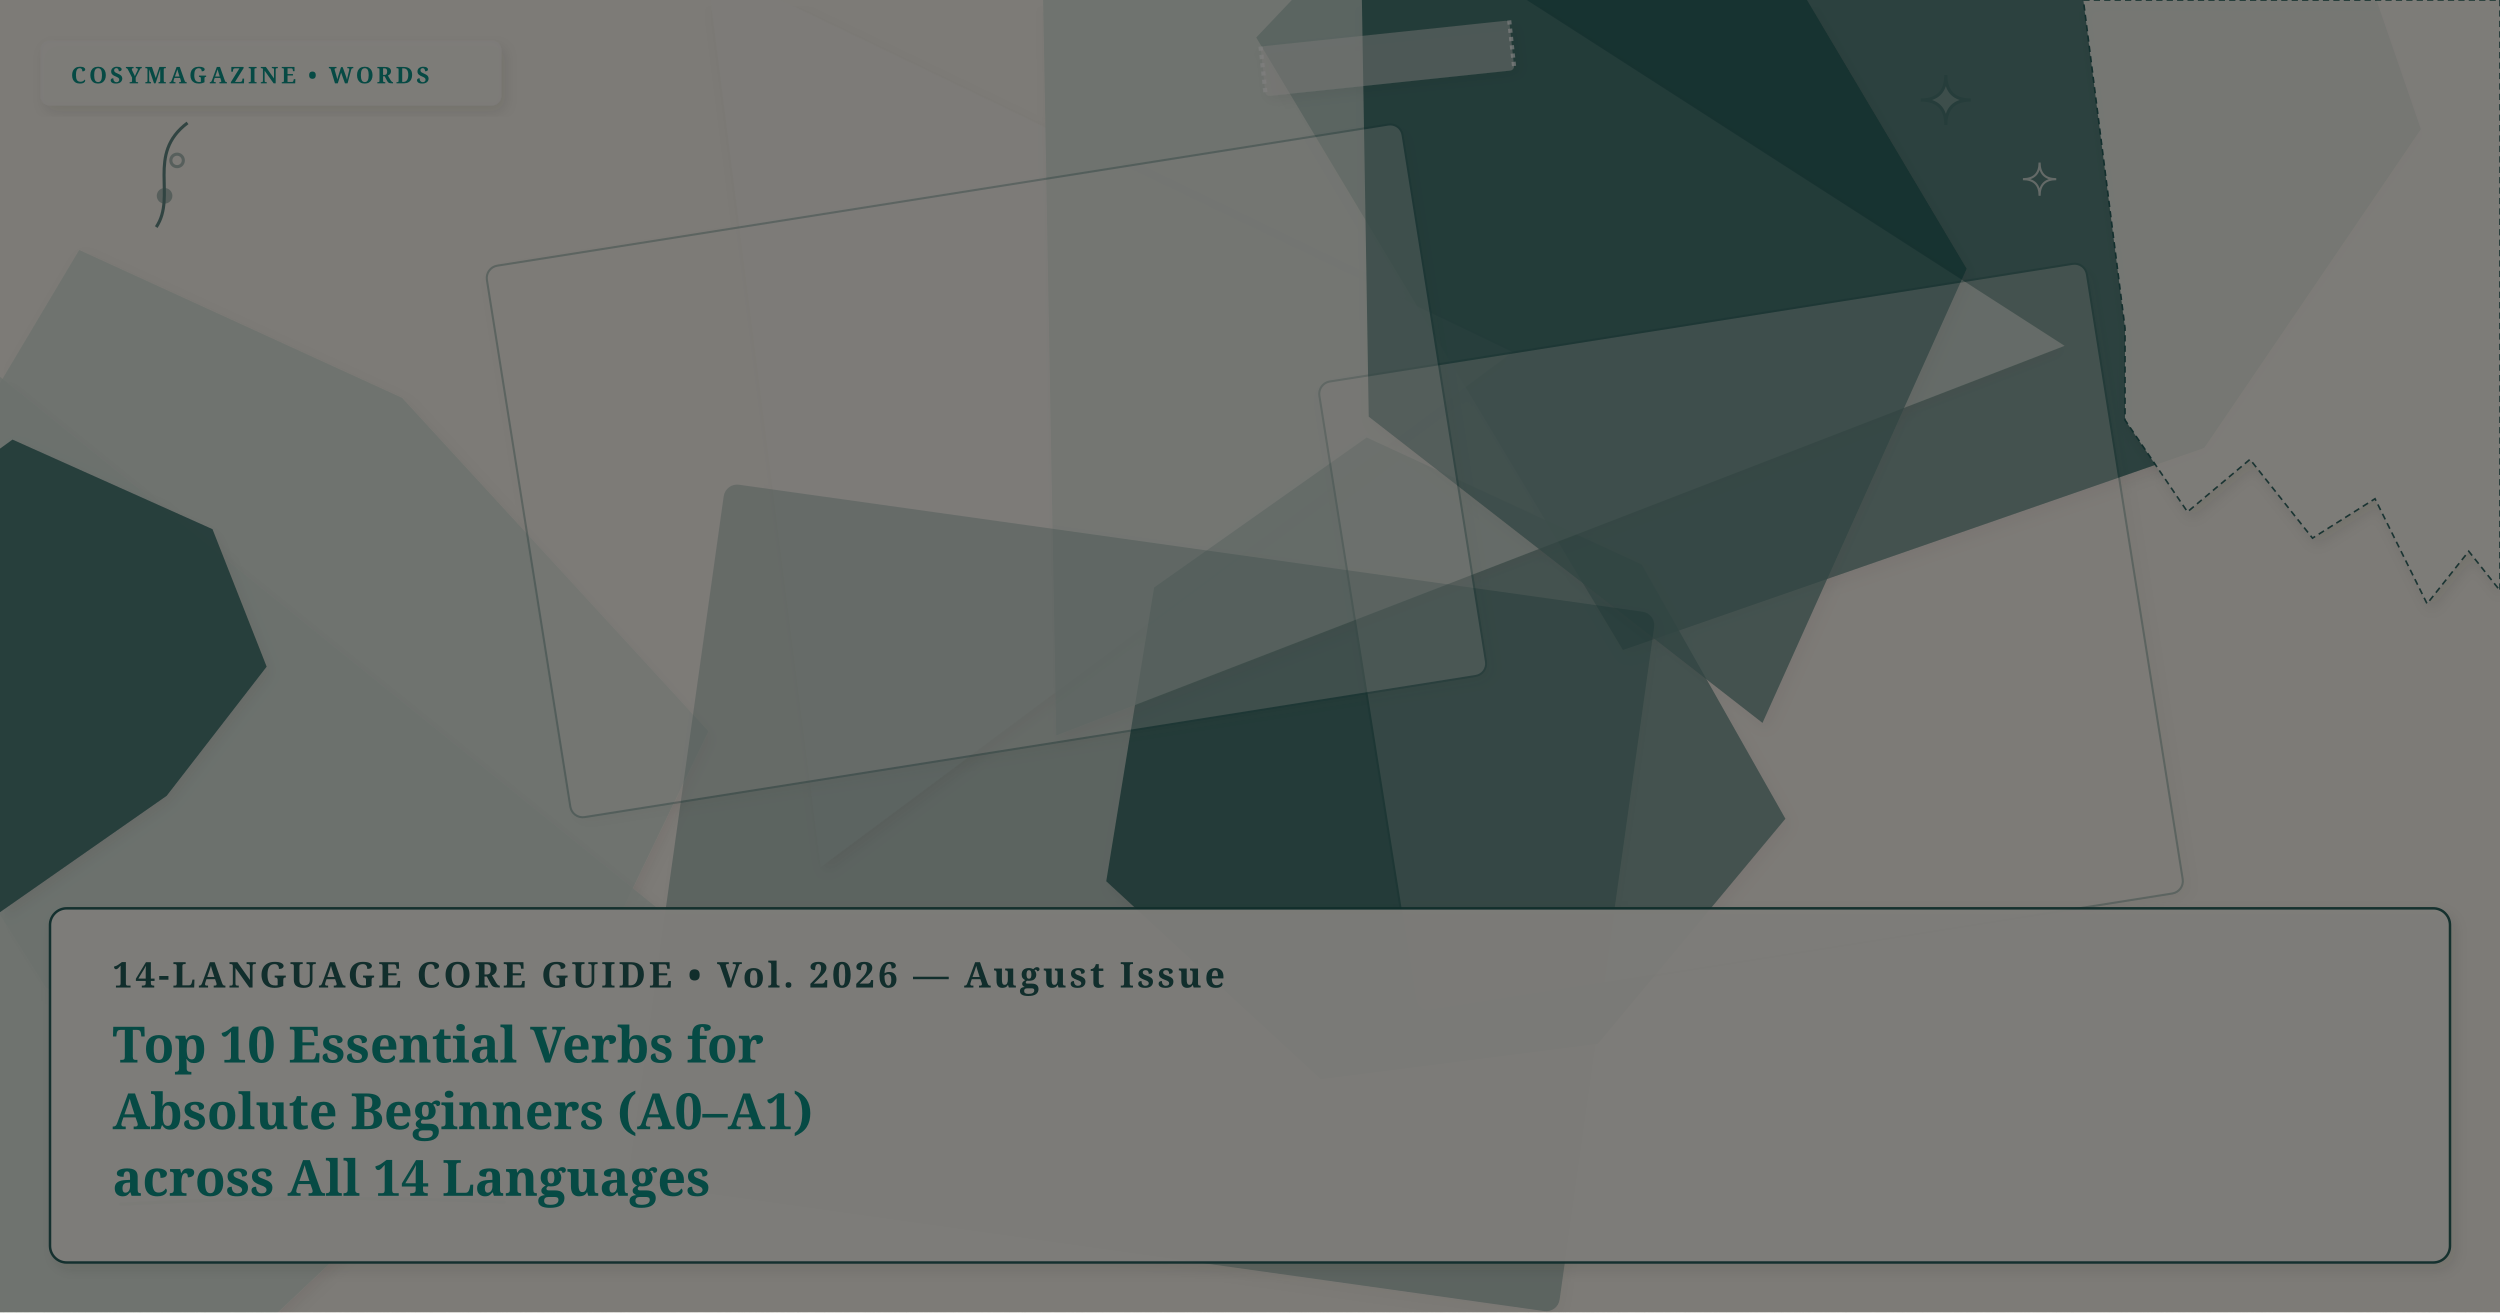
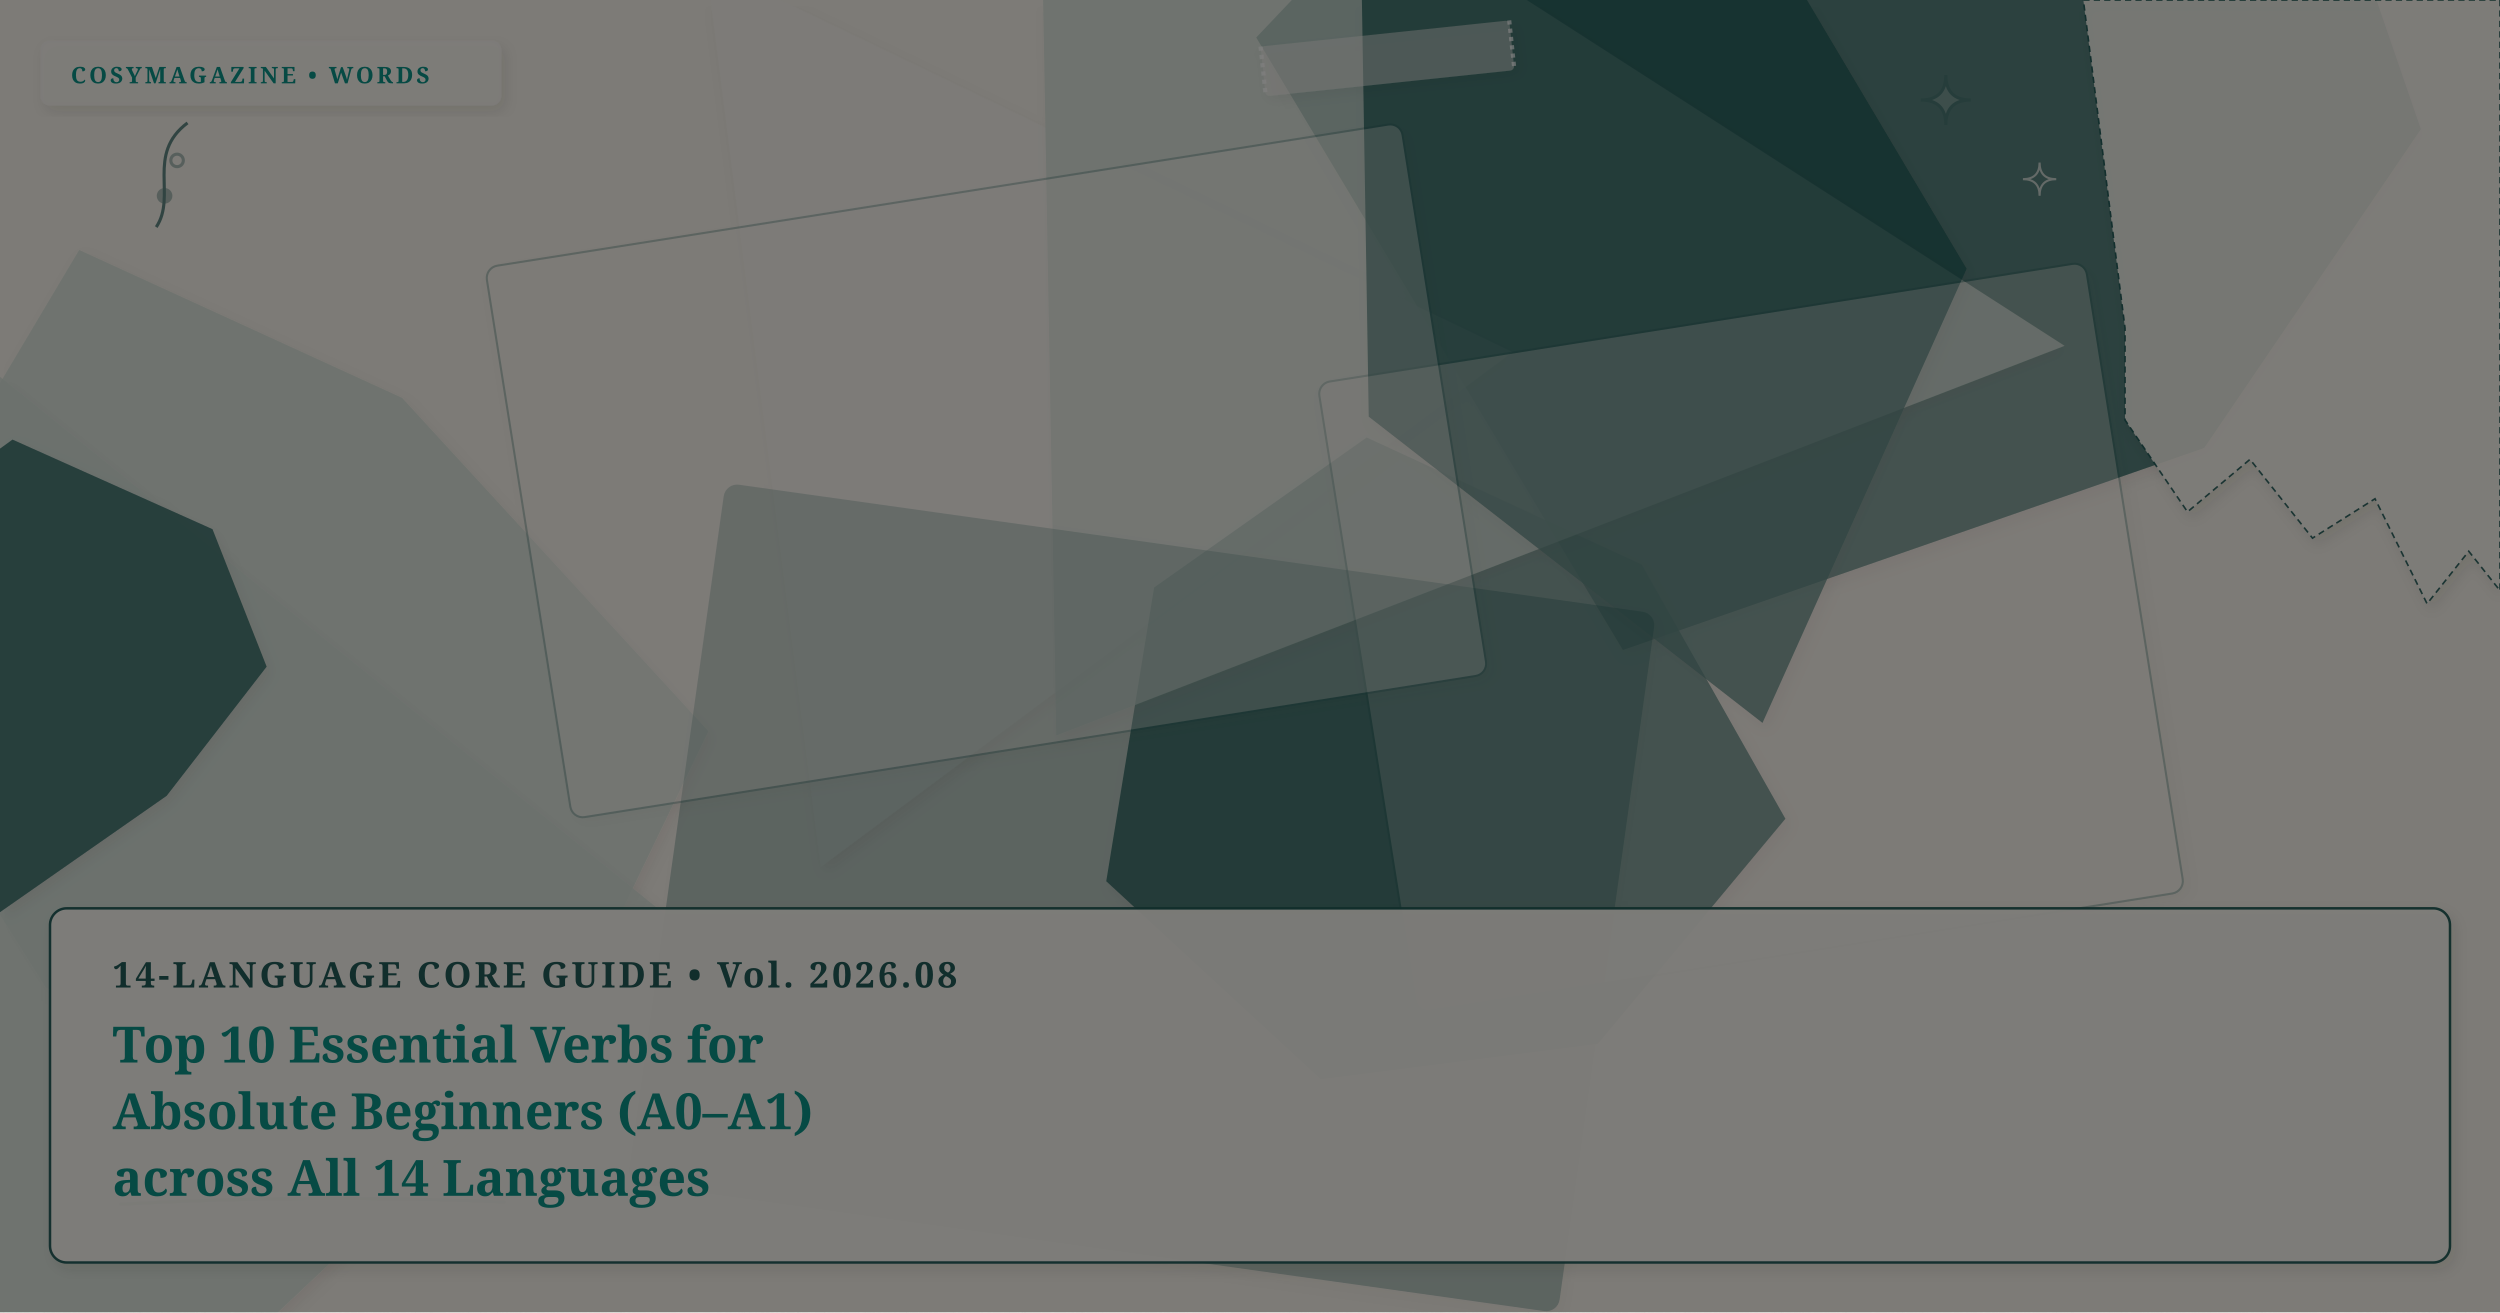
<svg xmlns="http://www.w3.org/2000/svg" viewBox="0 0 1200 630" width="100%" height="100%" preserveAspectRatio="xMidYMid slice" class="cosy-cover-art" data-motif="editorial-stars" data-seed="top-10-verbs" data-lang="en">
  <defs>
    <filter id="soft-shadow" x="-20%" y="-20%" width="140%" height="140%">
      <feDropShadow dx="2" dy="3" stdDeviation="3" flood-color="#3C281E" flood-opacity="0.10" />
    </filter>
    <filter id="paper-grain" x="0%" y="0%" width="100%" height="100%">
      <feTurbulence type="fractalNoise" baseFrequency="0.65" numOctaves="3" result="noise" />
      <feColorMatrix type="saturate" values="0" />
      <feComponentTransfer>
        <feFuncA type="linear" slope="0.05" />
      </feComponentTransfer>
      <feBlend mode="multiply" in="SourceGraphic" result="blend" />
    </filter>
  </defs>
  <style>
        @media (prefers-reduced-motion: reduce) {
          .cosy-cover-art * { animation: none !important; transition: none !important; }
        }
      </style>
  <rect width="1200" height="630" fill="#FAF6EE" />
  <polygon points="1162,62 1058,215 779,312 603,18 790,-179 1062,-229" fill="#225B58" opacity="0.75" style="filter: drop-shadow(2px 3px 3px rgba(60,40,30,0.08));" />
  <polygon points="726,169 394,416 339,-17" fill="#faf7f2" opacity="0.75" style="filter: drop-shadow(2px 3px 3px rgba(60,40,30,0.08));" />
  <polygon points="340,351 233,573 22,474 -78,315 38,120 193,191" fill="#D5E2D9" opacity="0.75" style="filter: drop-shadow(2px 3px 3px rgba(60,40,30,0.08));" />
  <polygon points="328,446 1,755 -177,476 -11,172" fill="#D5E2D9" opacity="0.75" style="filter: drop-shadow(2px 3px 3px rgba(60,40,30,0.08));" />
  <polygon points="857,393 767,501 634,518 531,423 554,282 656,210 788,271" fill="#225B58" opacity="0.75" style="filter: drop-shadow(2px 3px 3px rgba(60,40,30,0.08));" />
  <polygon points="991,166 507,353 498,-151" fill="#D5E2D9" opacity="0.75" style="filter: drop-shadow(2px 3px 3px rgba(60,40,30,0.08));" />
  <polygon points="944,129 846,347 657,200 653,-43 862,-9" fill="#225B58" opacity="0.75" style="filter: drop-shadow(2px 3px 3px rgba(60,40,30,0.08));" />
  <polygon points="128,320 80,382 -26,456 -89,354 -77,271 6,211 102,254" fill="#225B58" opacity="0.75" style="filter: drop-shadow(2px 3px 3px rgba(60,40,30,0.08));" />
  <g transform="rotate(-9 840.5 306)">
    <rect x="654" y="153" width="373" height="306" rx="6" fill="#FAF6EE" opacity="0.3" stroke="#225B58" stroke-width="1" filter="url(#soft-shadow)" />
  </g>
  <g transform="rotate(8 548 431)">
    <rect x="323" y="262" width="450" height="338" rx="6" fill="#225B58" opacity="0.3" stroke="#225B58" stroke-width="1" filter="url(#soft-shadow)" />
  </g>
  <g transform="rotate(-9 473.5 226)">
    <rect x="251" y="92" width="445" height="268" rx="6" fill="#faf7f2" opacity="0.3" stroke="#225B58" stroke-width="1" filter="url(#soft-shadow)" />
  </g>
  <g class="cover-torn-paper" filter="url(#soft-shadow)">
    <polygon points="1000,0 1200,0 1200,283.5 1185,264.6 1165,289.8 1140,239.4 1110,258.3 1080,220.5 1050,245.7 1020,201.6 1020,157.5 1000,0" fill="#FCF9F2" opacity="0.9" stroke="#225B58" stroke-width="0.8" stroke-dasharray="3 2" />
  </g>
  <g transform="rotate(-6 666 28)" filter="url(#soft-shadow)">
    <rect x="606" y="16" width="120" height="24" rx="2" fill="#faf7f2" opacity="0.45" />
    <line x1="606" y1="16" x2="606" y2="40" stroke="#FFFFFF" stroke-width="2" stroke-dasharray="2 2" opacity="0.7" />
    <line x1="726" y1="16" x2="726" y2="40" stroke="#FFFFFF" stroke-width="2" stroke-dasharray="2 2" opacity="0.7" />
  </g>
  <g class="cover-tiny-doodles" stroke="#225B58" stroke-width="1.5" fill="none" opacity="0.7">
    <path d="M 934 36 Q 934 48 946 48 Q 934 48 934 60 Q 934 48 922 48 Q 934 48 934 36 Z" fill="#faf7f2" opacity="0.3" />
    <path d="M 979 78 Q 979 86 987 86 Q 979 86 979 94 Q 979 86 971 86 Q 979 86 979 78 Z" stroke="#faf7f2" stroke-width="1" />
    <path d="M 75 109 C 85 94, 70 74, 90 59" />
    <circle cx="79" cy="94" r="3" fill="#225B58" opacity="0.5" />
    <circle cx="85" cy="77" r="3" fill="#faf7f2" opacity="0.5" />
  </g>
  <g class="cover-sketchy-underline">
    <path d="M 48 575 Q 150 570 252 577" stroke="#faf7f2" stroke-width="2.5" stroke-linecap="round" fill="none" opacity="0.75" />
    <path d="M 58 578 Q 150 573 242 577" stroke="#225B58" stroke-width="1.5" stroke-linecap="round" fill="none" opacity="0.5" />
  </g>
  <g class="cover-masthead-label" filter="url(#soft-shadow)">
    <rect x="20" y="20" width="220" height="30" rx="4" fill="#FCF9F2" opacity="0.95" stroke="#faf7f2" stroke-width="1.2" />
    <text x="34" y="40" fill="#0d9488" font-family="Fraunces, 'Lora', Georgia, serif" font-size="11" font-weight="bold" letter-spacing="1.4">COSYMAGAZINE • WORDS</text>
  </g>
  <g class="cover-text-overlay" filter="url(#soft-shadow)">
    <rect class="cover-overlay-box" x="24" y="436" width="1152" height="170" rx="8" fill="#FCF9F2" opacity="0.96" stroke="#225B58" stroke-width="1.2" />
-     <text x="54" y="474" fill="#225B58" font-family="Fraunces, 'Lora', Georgia, serif" font-size="17" font-weight="bold" letter-spacing="1.5">14-LANGUAGE CORE GUIDE • Vol. 2026 — August Issue</text>
+     <text x="54" y="474" fill="#225B58" font-family="Fraunces, 'Lora', Georgia, serif" font-size="17" font-weight="bold" letter-spacing="1.5">14-LANGUAGE CORE GUIDE • Vol. 2026.08</text>
    <text x="54" y="510" fill="#0d9488" font-family="Fraunces, 'Lora', Georgia, serif" font-size="24" font-weight="bold">Top 10 Essential Verbs for</text>
    <text x="54" y="542" fill="#0d9488" font-family="Fraunces, 'Lora', Georgia, serif" font-size="24" font-weight="bold">Absolute Beginners (A0–A1)</text>
    <text x="54" y="574" fill="#0d9488" font-family="Fraunces, 'Lora', Georgia, serif" font-size="24" font-weight="bold">across All 14 Languages</text>
  </g>
  <rect width="1200" height="630" filter="url(#paper-grain)" opacity="0.5" pointer-events="none" />
</svg>
